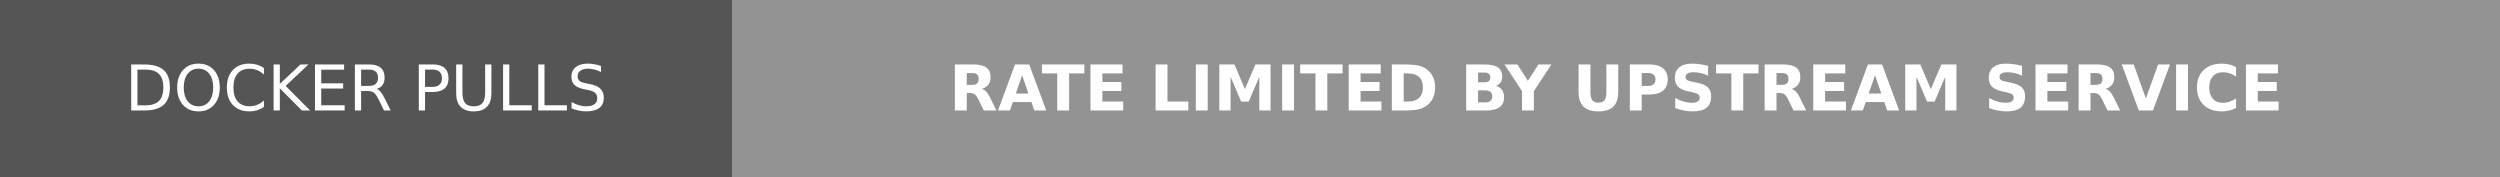
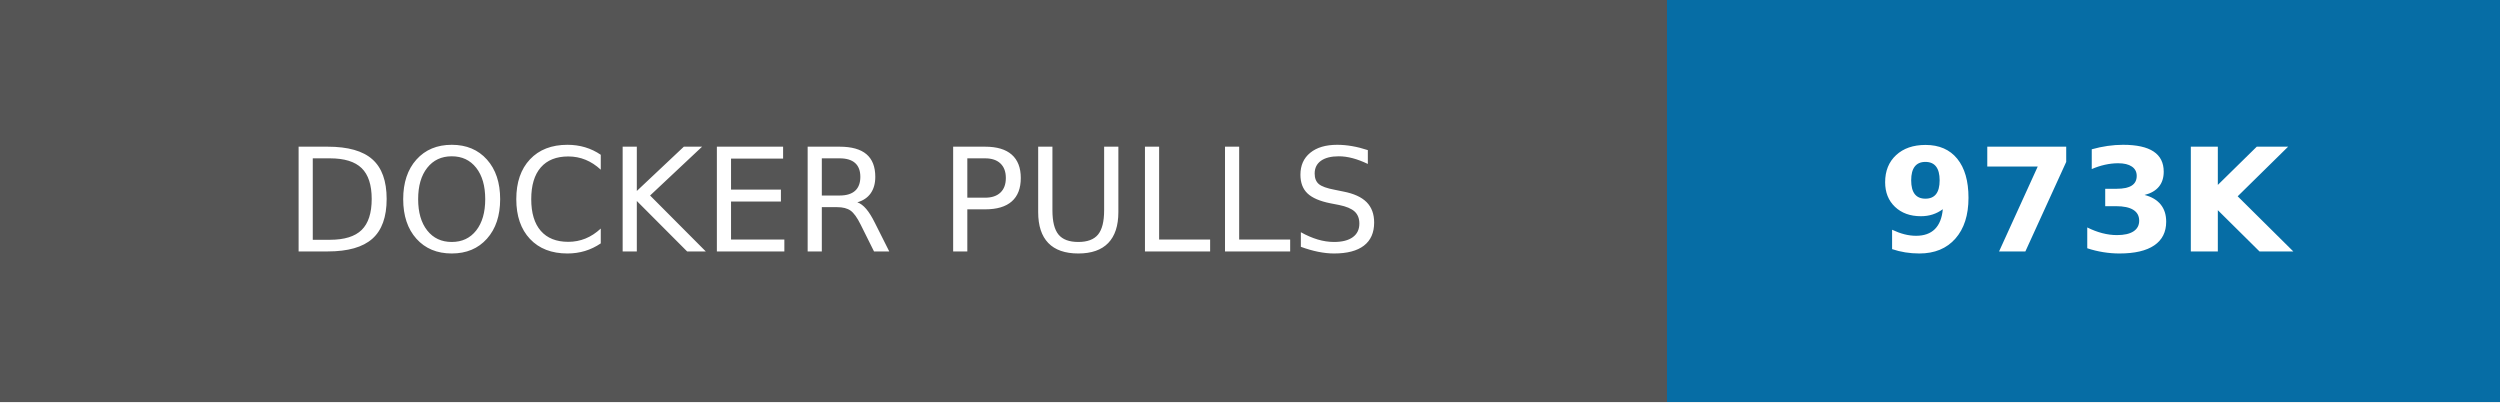
- <svg xmlns="http://www.w3.org/2000/svg" width="396" height="28" role="img" aria-label="DOCKER PULLS: RATE LIMITED BY UPSTREAM SERVICE">
+ <svg xmlns="http://www.w3.org/2000/svg" width="174" height="28" role="img" aria-label="DOCKER PULLS: 973K">
  <g shape-rendering="crispEdges">
    <rect width="116" height="28" fill="#555" />
-     <rect x="116" width="280" height="28" fill="#939393" />
+     <rect x="116" width="58" height="28" fill="#066da5" />
  </g>
  <g fill="#fff" text-anchor="middle" font-family="Verdana,Geneva,DejaVu Sans,sans-serif" text-rendering="geometricPrecision" font-size="100">
    <text transform="scale(.1)" x="580" y="175" textLength="920">DOCKER PULLS</text>
-     <text transform="scale(.1)" x="2560" y="175" textLength="2560" font-weight="bold">RATE LIMITED BY UPSTREAM SERVICE</text>
+     <text transform="scale(.1)" x="1450" y="175" textLength="340" font-weight="bold">973K</text>
  </g>
</svg>
